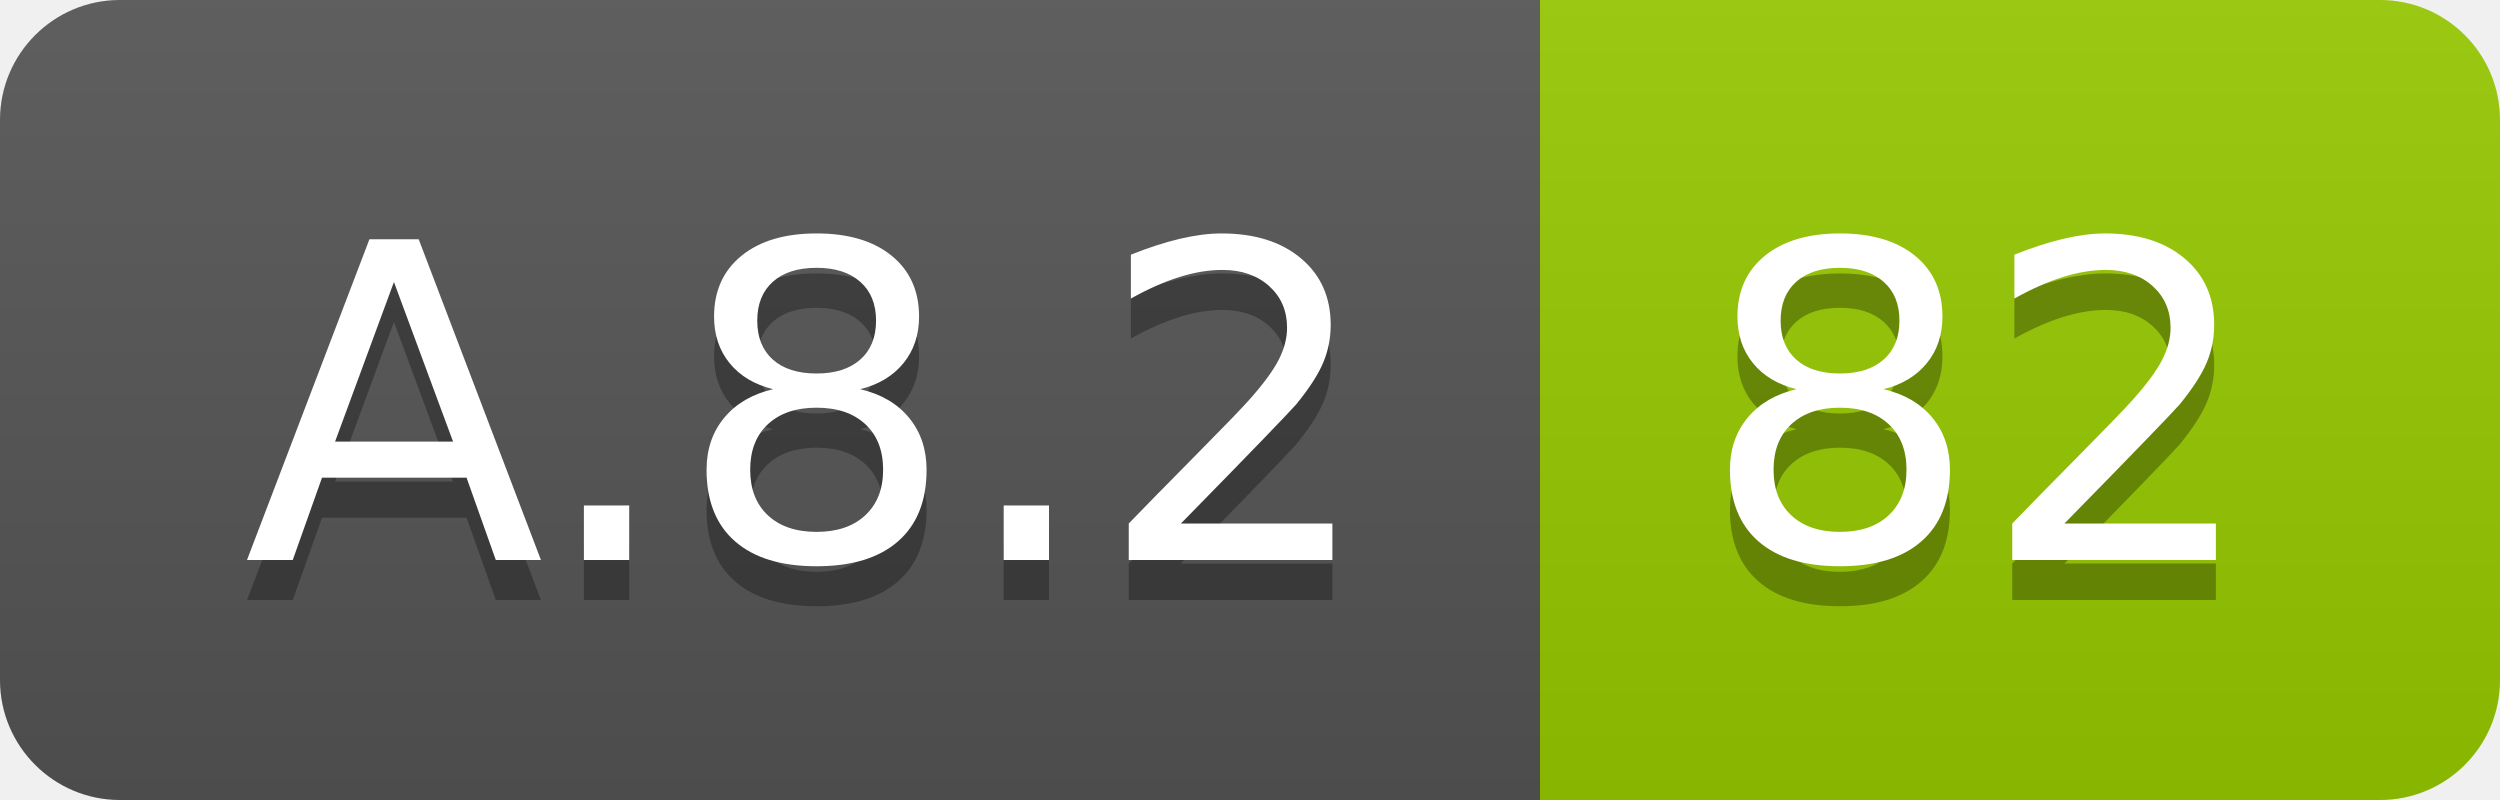
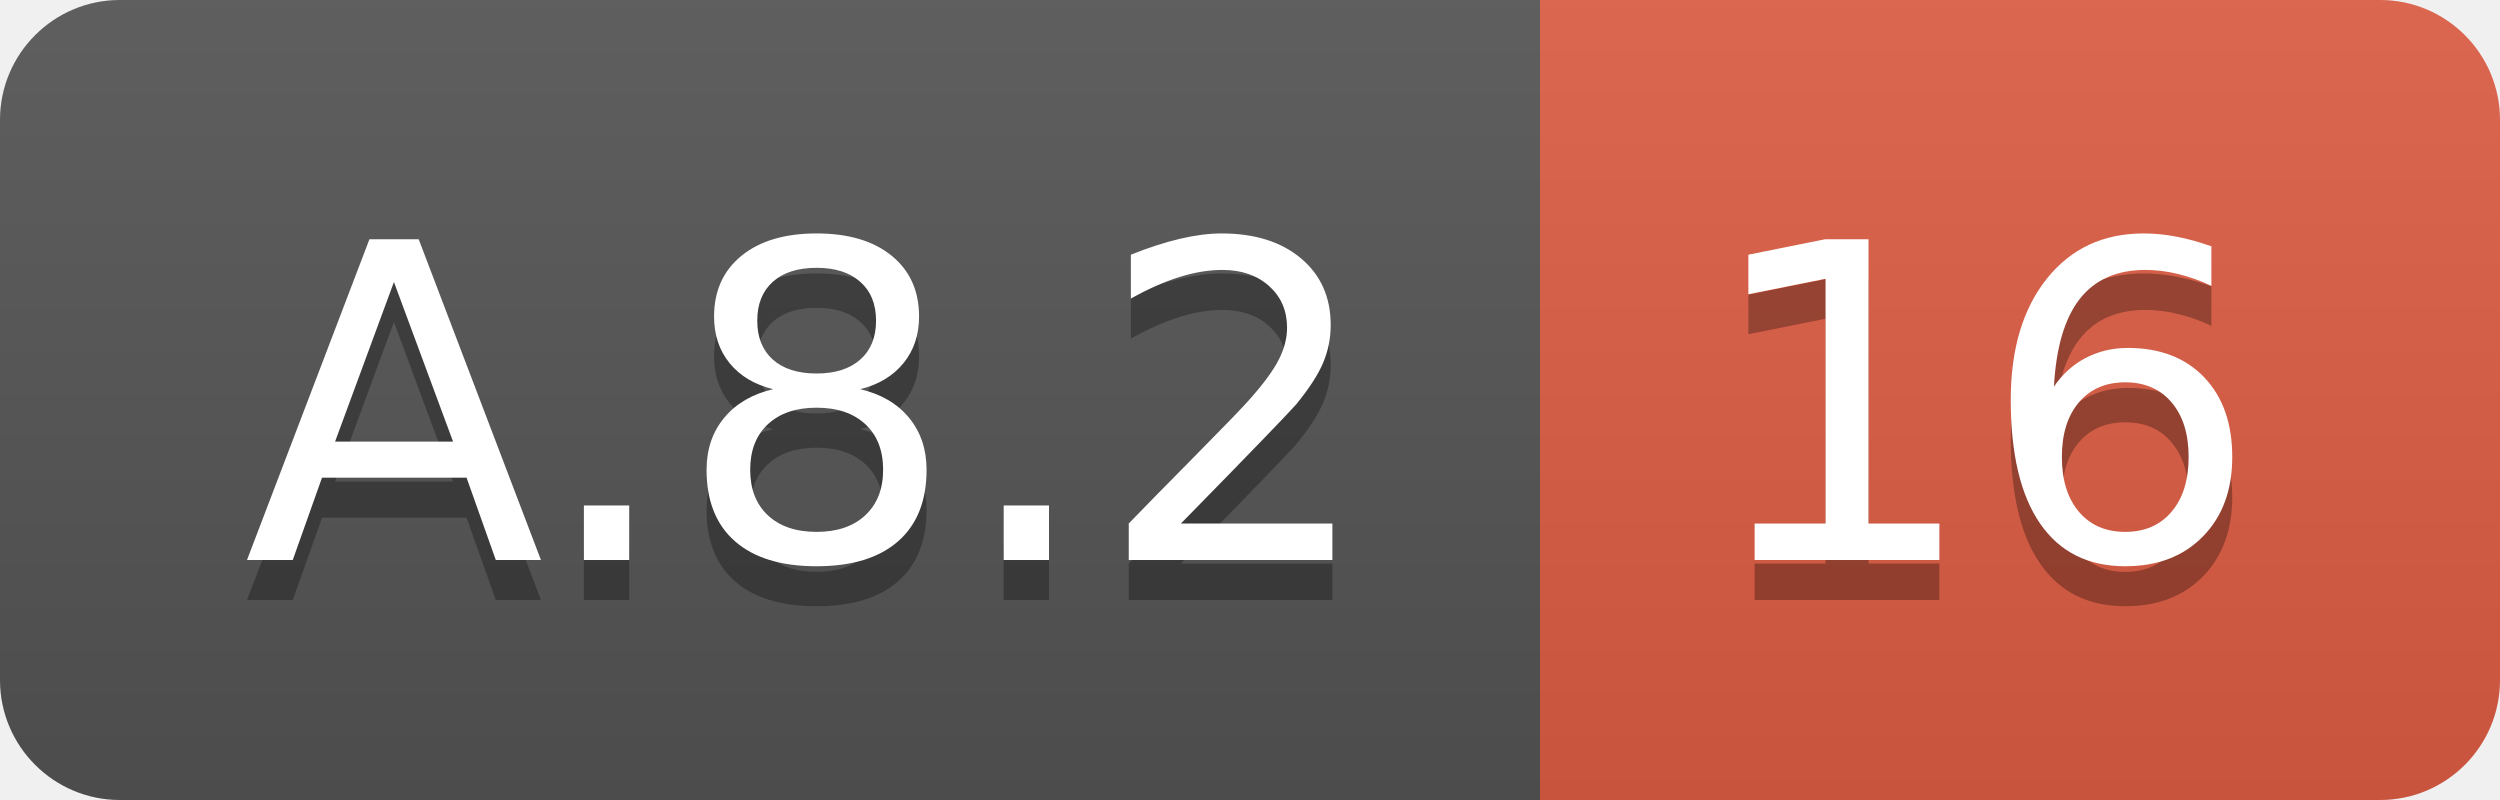
<svg xmlns="http://www.w3.org/2000/svg" width="62.5" height="20">
  <linearGradient id="smooth" x2="0" y2="100%">
    <stop offset="0" stop-color="#bbb" stop-opacity=".1" />
    <stop offset="1" stop-opacity=".1" />
  </linearGradient>
  <clipPath id="round">
    <rect width="62.5" height="20" rx="3" fill="#fff" />
  </clipPath>
  <g clip-path="url(#round)">
    <rect width="38.5" height="20" fill="#555" />
-     <rect x="38.5" width="24.0" height="20" fill="#97CA00" />
+     <rect x="38.5" width="24.0" height="20" fill="#e05d44" />
    <rect width="62.5" height="20" fill="url(#smooth)" />
  </g>
  <g fill="#fff" text-anchor="middle" font-family="DejaVu Sans,Verdana,Geneva,sans-serif" font-size="110">
    <text x="202.5" y="150" fill="#010101" fill-opacity=".3" transform="scale(0.1)" textLength="285.0" lengthAdjust="spacing">A.8.2</text>
    <text x="202.5" y="140" transform="scale(0.1)" textLength="285.0" lengthAdjust="spacing">A.8.2</text>
-     <text x="495.0" y="150" fill="#010101" fill-opacity=".3" transform="scale(0.1)" textLength="140.0" lengthAdjust="spacing">82</text>
-     <text x="495.0" y="140" transform="scale(0.1)" textLength="140.0" lengthAdjust="spacing">82</text>
+     <text x="495.0" y="150" fill="#010101" fill-opacity=".3" transform="scale(0.1)" textLength="140.0" lengthAdjust="spacing">16</text>
+     <text x="495.0" y="140" transform="scale(0.1)" textLength="140.0" lengthAdjust="spacing">16</text>
  </g>
</svg>
